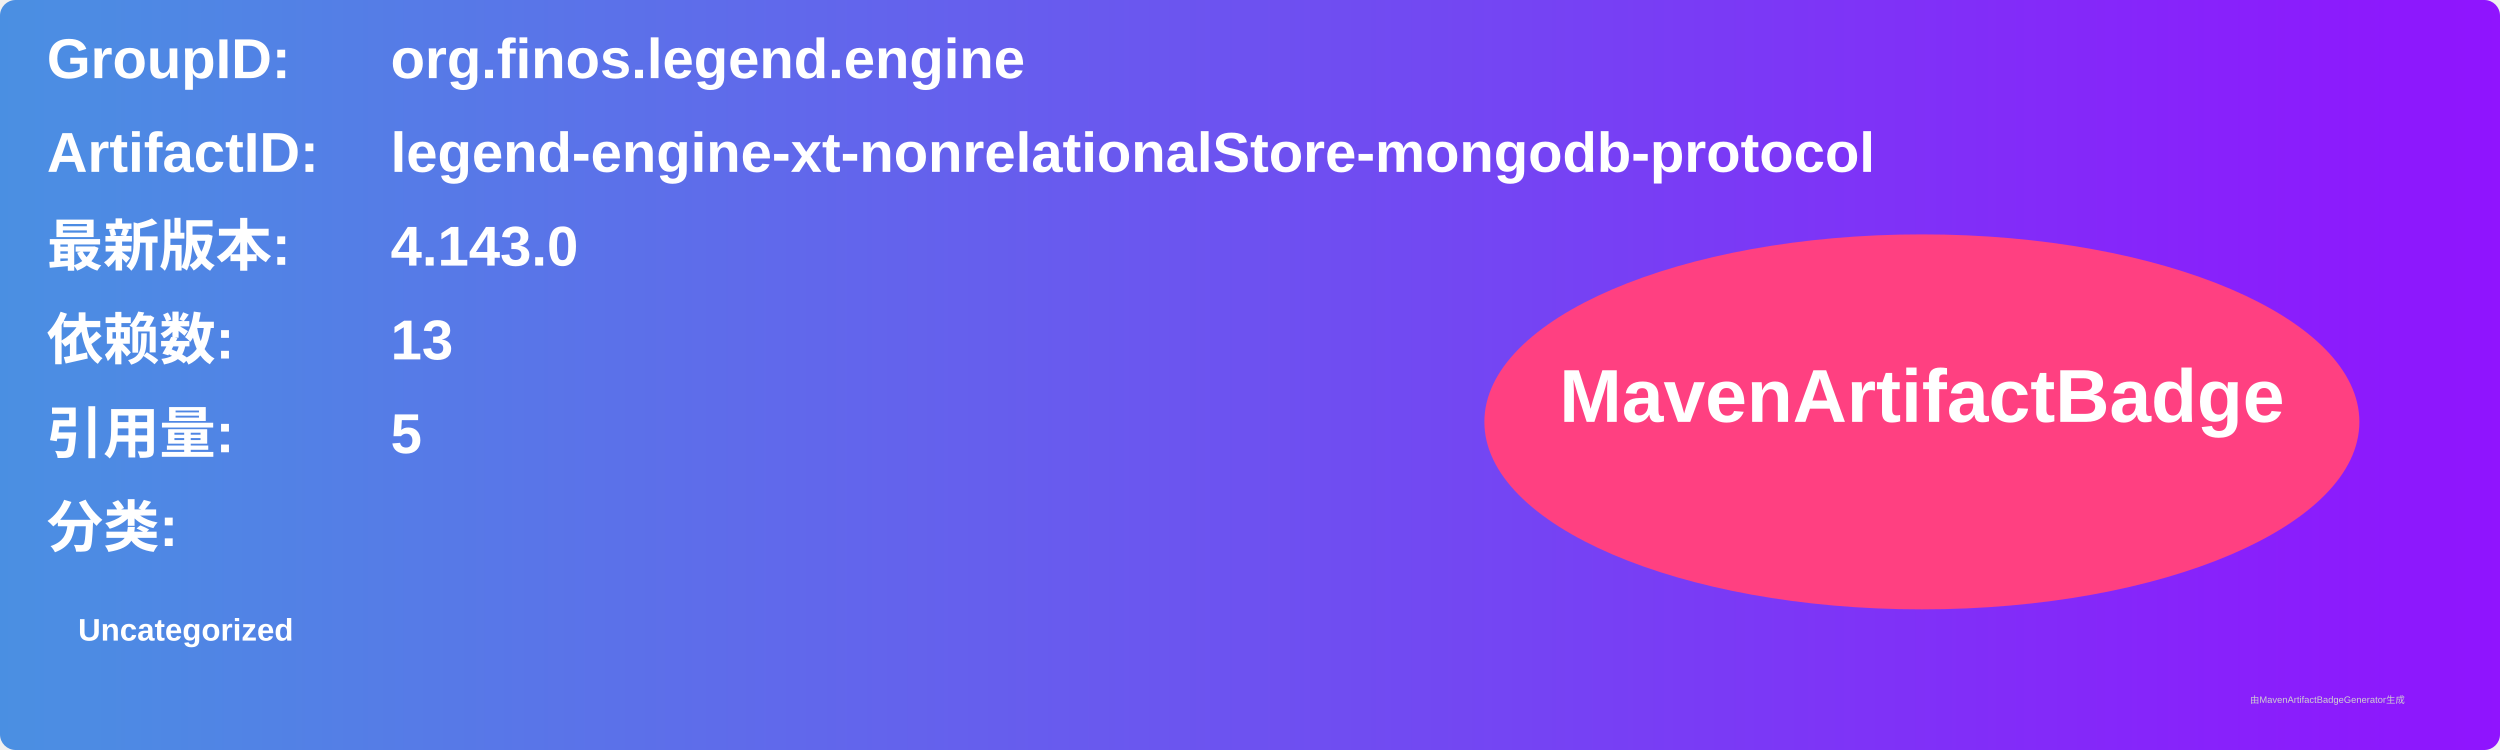
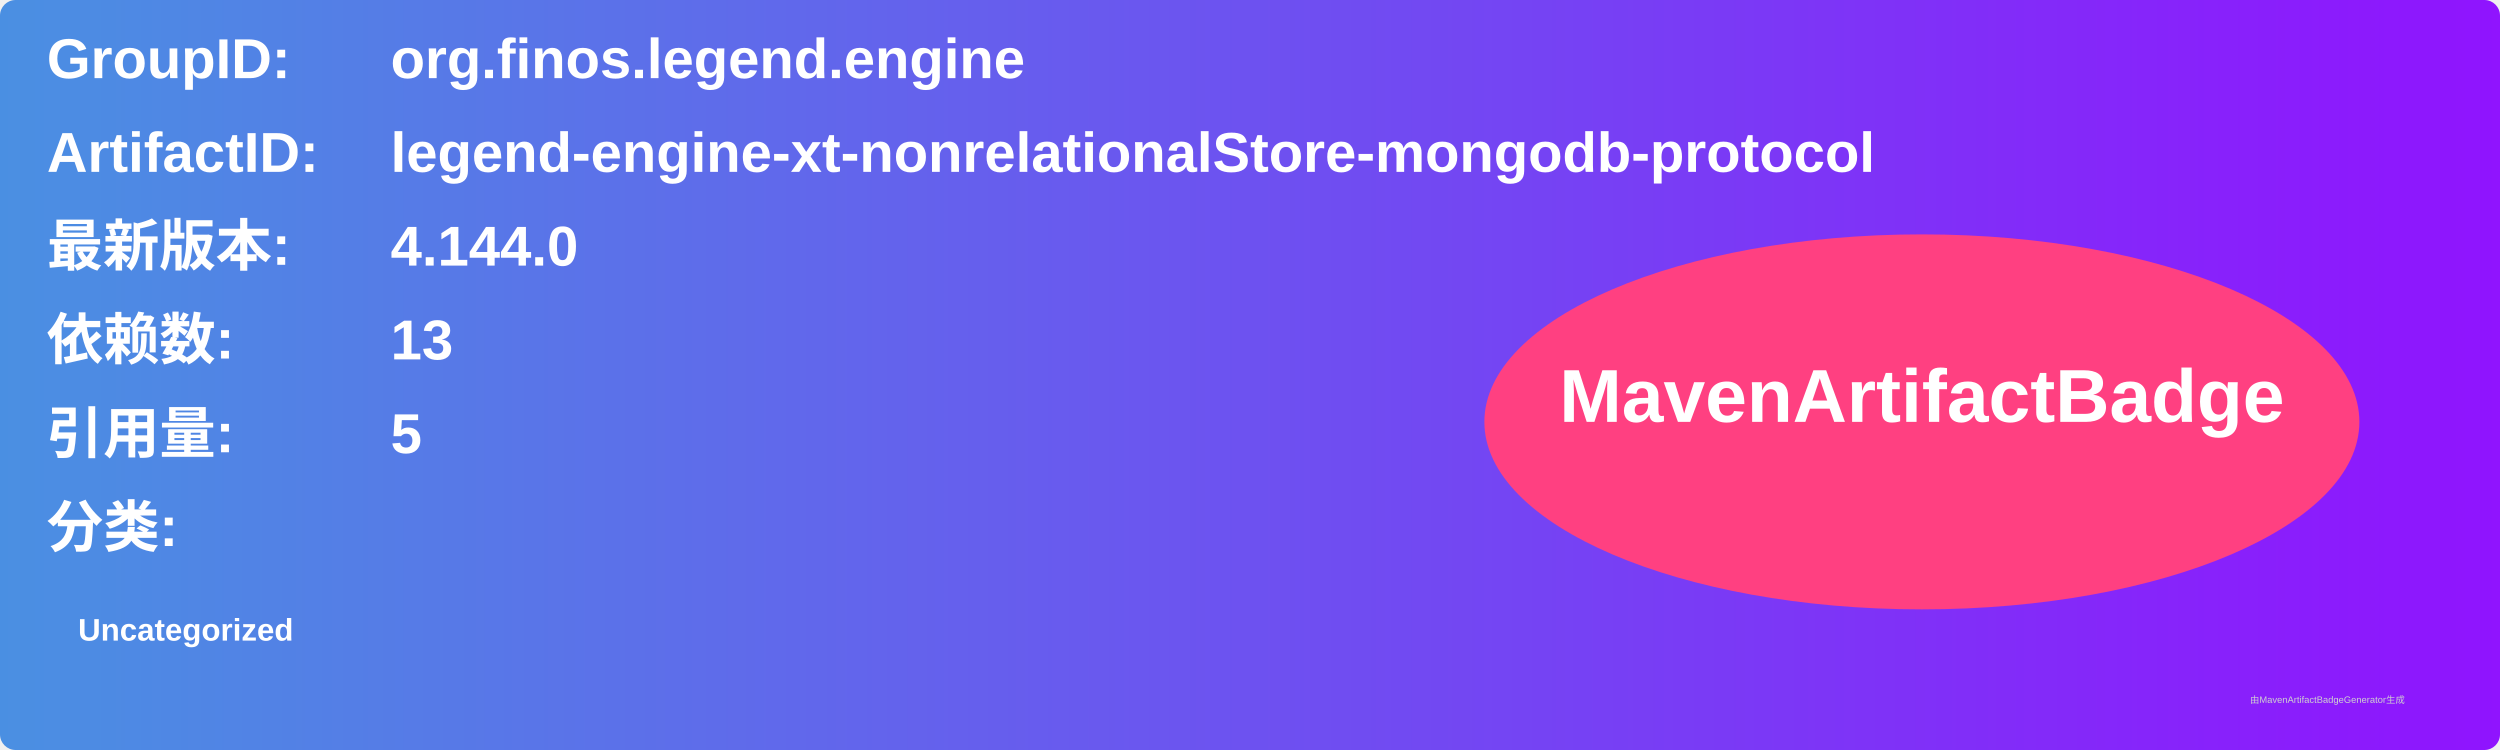
<svg xmlns="http://www.w3.org/2000/svg" width="800" height="240" viewBox="0 0 800 240">
  <linearGradient id="grad" x1="0%" y1="0%" x2="100%" y2="0%">
    <stop offset="0%" stop-color="#4a90e2" />
    <stop offset="100%" stop-color="#9013fe" />
  </linearGradient>
  <rect width="100%" height="100%" rx="5" ry="5" fill="url(#grad)" />
  <g transform="translate(15, 15)">
    <text x="0" y="10" font-family="Arial" font-size="18" fill="white" font-weight="bold" width="260">GroupID:</text>
    <text x="110" y="10" font-family="Arial" font-size="18" fill="white" font-weight="bold" width="460">org.finos.legend.engine</text>
    <text x="0" y="40" font-family="Arial" font-size="18" fill="white" font-weight="bold" width="260">ArtifactID:</text>
    <text x="110" y="40" font-family="Arial" font-size="18" fill="white" font-weight="bold" width="460">legend-engine-xt-nonrelationalStore-mongodb-protocol</text>
    <text x="0" y="70" font-family="Arial" font-size="18" fill="white" font-weight="bold">最新版本:</text>
    <text x="110" y="70" font-family="Arial" font-size="18" fill="white" font-weight="bold">
-       <tspan font-weight="bold">4.143.0</tspan>
+       <tspan font-weight="bold">4.144.0</tspan>
    </text>
    <text x="0" y="100" font-family="Arial" font-size="18" fill="white" font-weight="bold">依赖数: </text>
    <text x="110" y="100" font-family="Arial" font-size="18" fill="white">
      <tspan font-weight="bold">13</tspan>
    </text>
    <text x="0" y="130" font-family="Arial" font-size="18" fill="white" font-weight="bold">引用量: </text>
    <text x="110" y="130" font-family="Arial" font-size="18" fill="white">
      <tspan font-weight="bold">5</tspan>
    </text>
    <text x="0" y="160" font-family="Arial" font-size="18" fill="white" font-weight="bold">分类:</text>
    <text x="10" y="190" font-family="Arial" font-size="10" fill="white">
      <tspan font-weight="bold">Uncategorized</tspan>
    </text>
    <ellipse cx="600" cy="120" rx="140" ry="60" fill="#ff4081" />
    <text x="600" y="120" text-anchor="middle" font-family="Arial" font-size="24" fill="white" font-weight="bold">MavenArtifactBadge</text>
  </g>
  <text x="720" y="225" font-family="Arial" font-size="3" fill="#d0d0d0">由MavenArtifactBadgeGenerator生成</text>
</svg>
